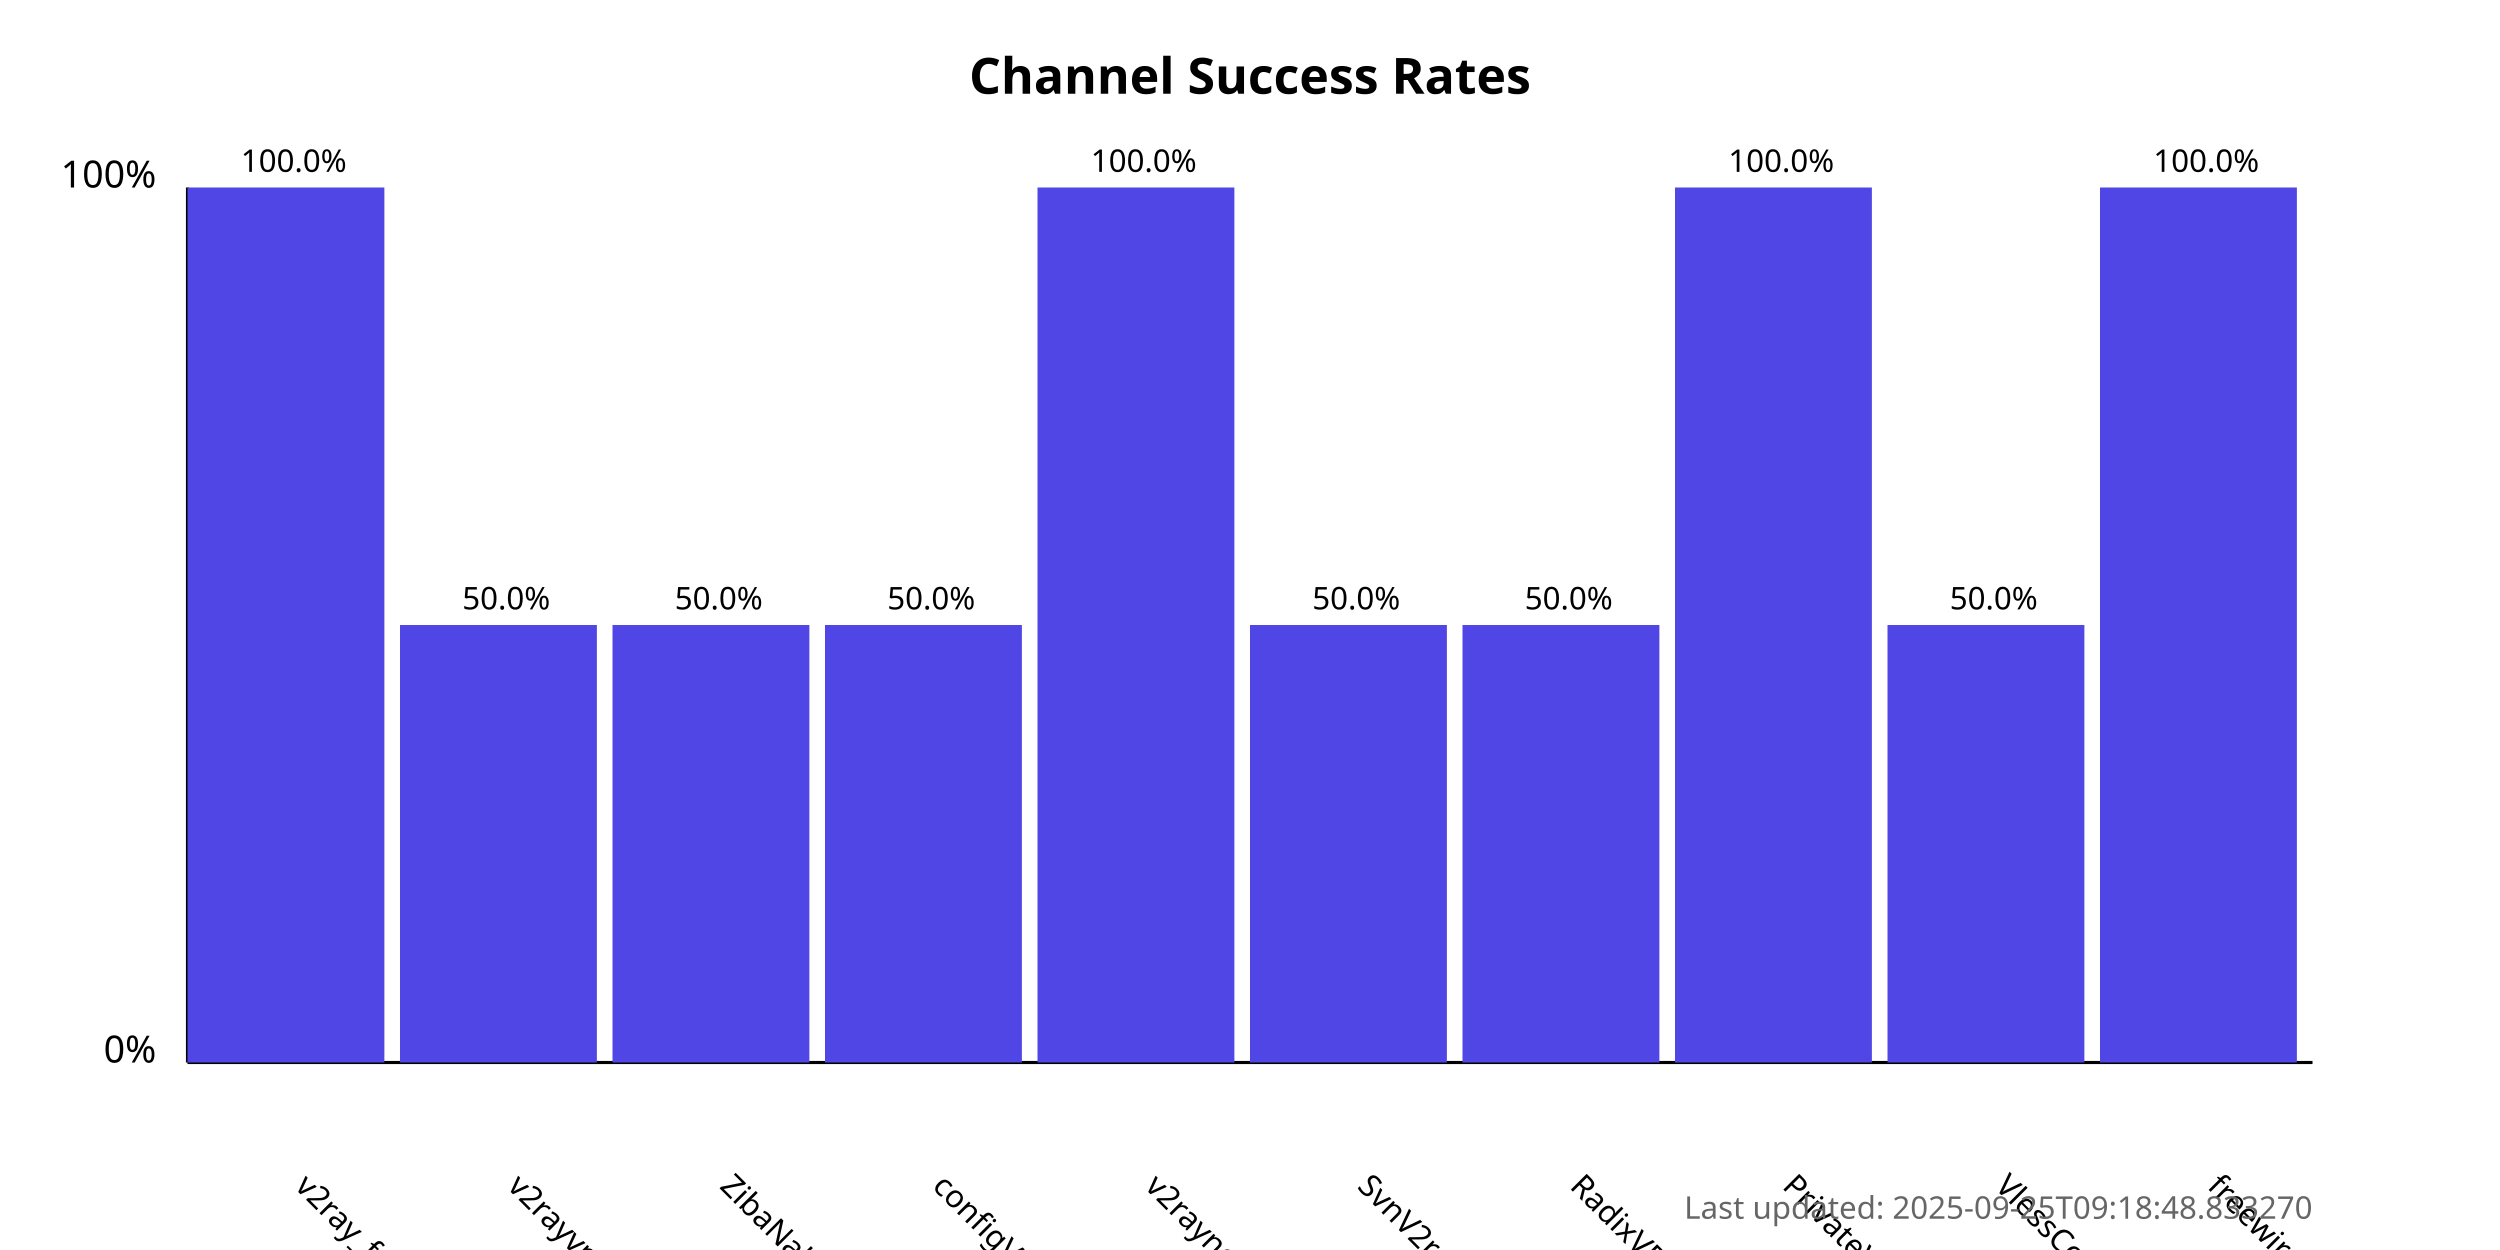
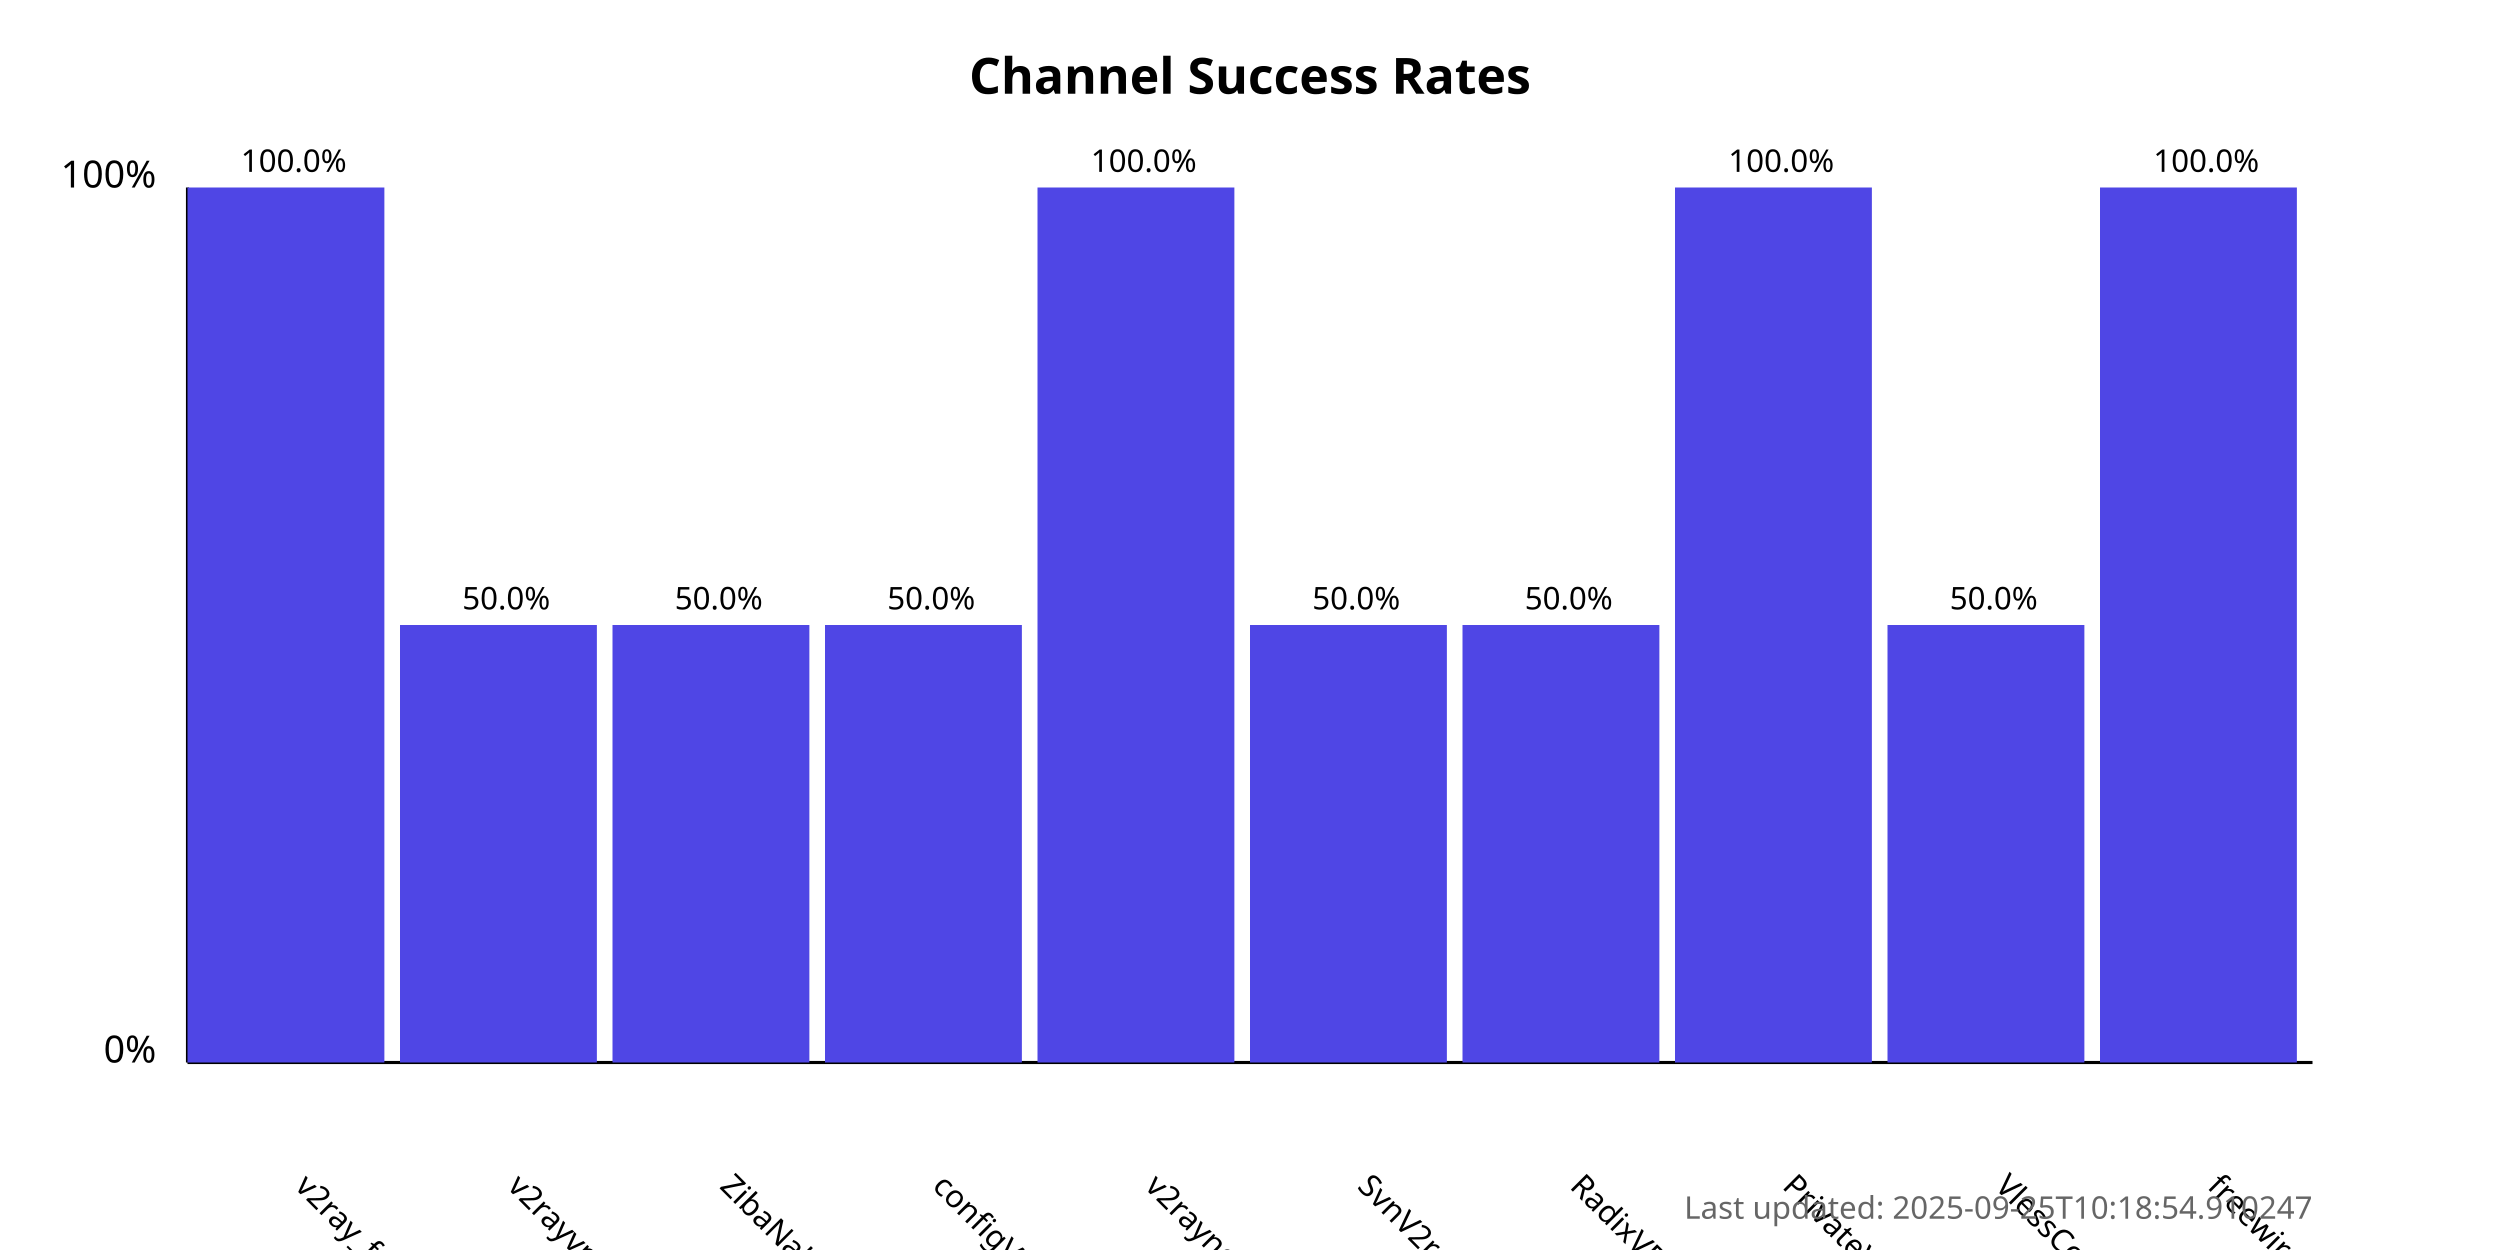
<svg xmlns="http://www.w3.org/2000/svg" width="800" height="400">
  <style>
            .chart-title { font: bold 16px sans-serif; }
            .axis-label { font: 12px sans-serif; }
            .tick-label { font: 10px sans-serif; }
            .bar { fill: #4f46e5; }
            .bar:hover { fill: #6366f1; }
            .timestamp { font: 10px sans-serif; fill: #666; }
        </style>
  <text x="400.0" y="30" text-anchor="middle" class="chart-title">
            Channel Success Rates
        </text>
  <line x1="60" y1="340" x2="60" y2="60" stroke="black" stroke-width="1" />
  <line x1="60" y1="340" x2="740" y2="340" stroke="black" stroke-width="1" />
  <text x="50" y="340" text-anchor="end" class="axis-label">0%</text>
  <text x="50" y="60" text-anchor="end" class="axis-label">100%</text>
  <g>
    <rect x="60" y="60.0" width="63.0" height="280.0" class="bar" />
    <text x="94.0" y="380" transform="rotate(45, 94.0, 380)" text-anchor="start" class="tick-label">
                v2ray_free_conf
            </text>
    <text x="94.0" y="55.0" text-anchor="middle" class="tick-label">
                100.0%
            </text>
  </g>
  <g>
    <rect x="128.0" y="200.0" width="63.0" height="140.0" class="bar" />
    <text x="162.0" y="380" transform="rotate(45, 162.0, 380)" text-anchor="start" class="tick-label">
                v2rayvpno
            </text>
    <text x="162.0" y="195.0" text-anchor="middle" class="tick-label">
                50.0%
            </text>
  </g>
  <g>
    <rect x="196.0" y="200.0" width="63.0" height="140.0" class="bar" />
    <text x="230.0" y="380" transform="rotate(45, 230.0, 380)" text-anchor="start" class="tick-label">
                ZibaNabz
            </text>
    <text x="230.0" y="195.0" text-anchor="middle" class="tick-label">
                50.0%
            </text>
  </g>
  <g>
    <rect x="264.0" y="200.0" width="63.0" height="140.0" class="bar" />
    <text x="298.0" y="380" transform="rotate(45, 298.0, 380)" text-anchor="start" class="tick-label">
                configV2rayForFree
            </text>
    <text x="298.0" y="195.0" text-anchor="middle" class="tick-label">
                50.0%
            </text>
  </g>
  <g>
    <rect x="332.0" y="60.0" width="63.0" height="280.0" class="bar" />
    <text x="366.0" y="380" transform="rotate(45, 366.0, 380)" text-anchor="start" class="tick-label">
                v2rayngvpn
            </text>
    <text x="366.0" y="55.0" text-anchor="middle" class="tick-label">
                100.0%
            </text>
  </g>
  <g>
    <rect x="400.0" y="200.0" width="63.0" height="140.0" class="bar" />
    <text x="434.0" y="380" transform="rotate(45, 434.0, 380)" text-anchor="start" class="tick-label">
                SvnV2ray
            </text>
    <text x="434.0" y="195.0" text-anchor="middle" class="tick-label">
                50.0%
            </text>
  </g>
  <g>
    <rect x="468.0" y="200.0" width="63.0" height="140.0" class="bar" />
    <text x="502.0" y="380" transform="rotate(45, 502.0, 380)" text-anchor="start" class="tick-label">
                RadixVPN
            </text>
    <text x="502.0" y="195.0" text-anchor="middle" class="tick-label">
                50.0%
            </text>
  </g>
  <g>
    <rect x="536.0" y="60.0" width="63.0" height="280.0" class="bar" />
    <text x="570.0" y="380" transform="rotate(45, 570.0, 380)" text-anchor="start" class="tick-label">
                PrivateVPNs
            </text>
    <text x="570.0" y="55.0" text-anchor="middle" class="tick-label">
                100.0%
            </text>
  </g>
  <g>
    <rect x="604.0" y="200.0" width="63.0" height="140.0" class="bar" />
    <text x="638.0" y="380" transform="rotate(45, 638.0, 380)" text-anchor="start" class="tick-label">
                VlessConfig
            </text>
    <text x="638.0" y="195.0" text-anchor="middle" class="tick-label">
                50.0%
            </text>
  </g>
  <g>
    <rect x="672.0" y="60.0" width="63.0" height="280.0" class="bar" />
    <text x="706.0" y="380" transform="rotate(45, 706.0, 380)" text-anchor="start" class="tick-label">
                freewireguard
            </text>
    <text x="706.0" y="55.0" text-anchor="middle" class="tick-label">
                100.0%
            </text>
  </g>
  <text x="740" y="390" text-anchor="end" class="timestamp">
-             Last updated: 2025-09-25T09:18:48.833270
+             Last updated: 2025-09-25T10:18:54.910247
        </text>
</svg>
